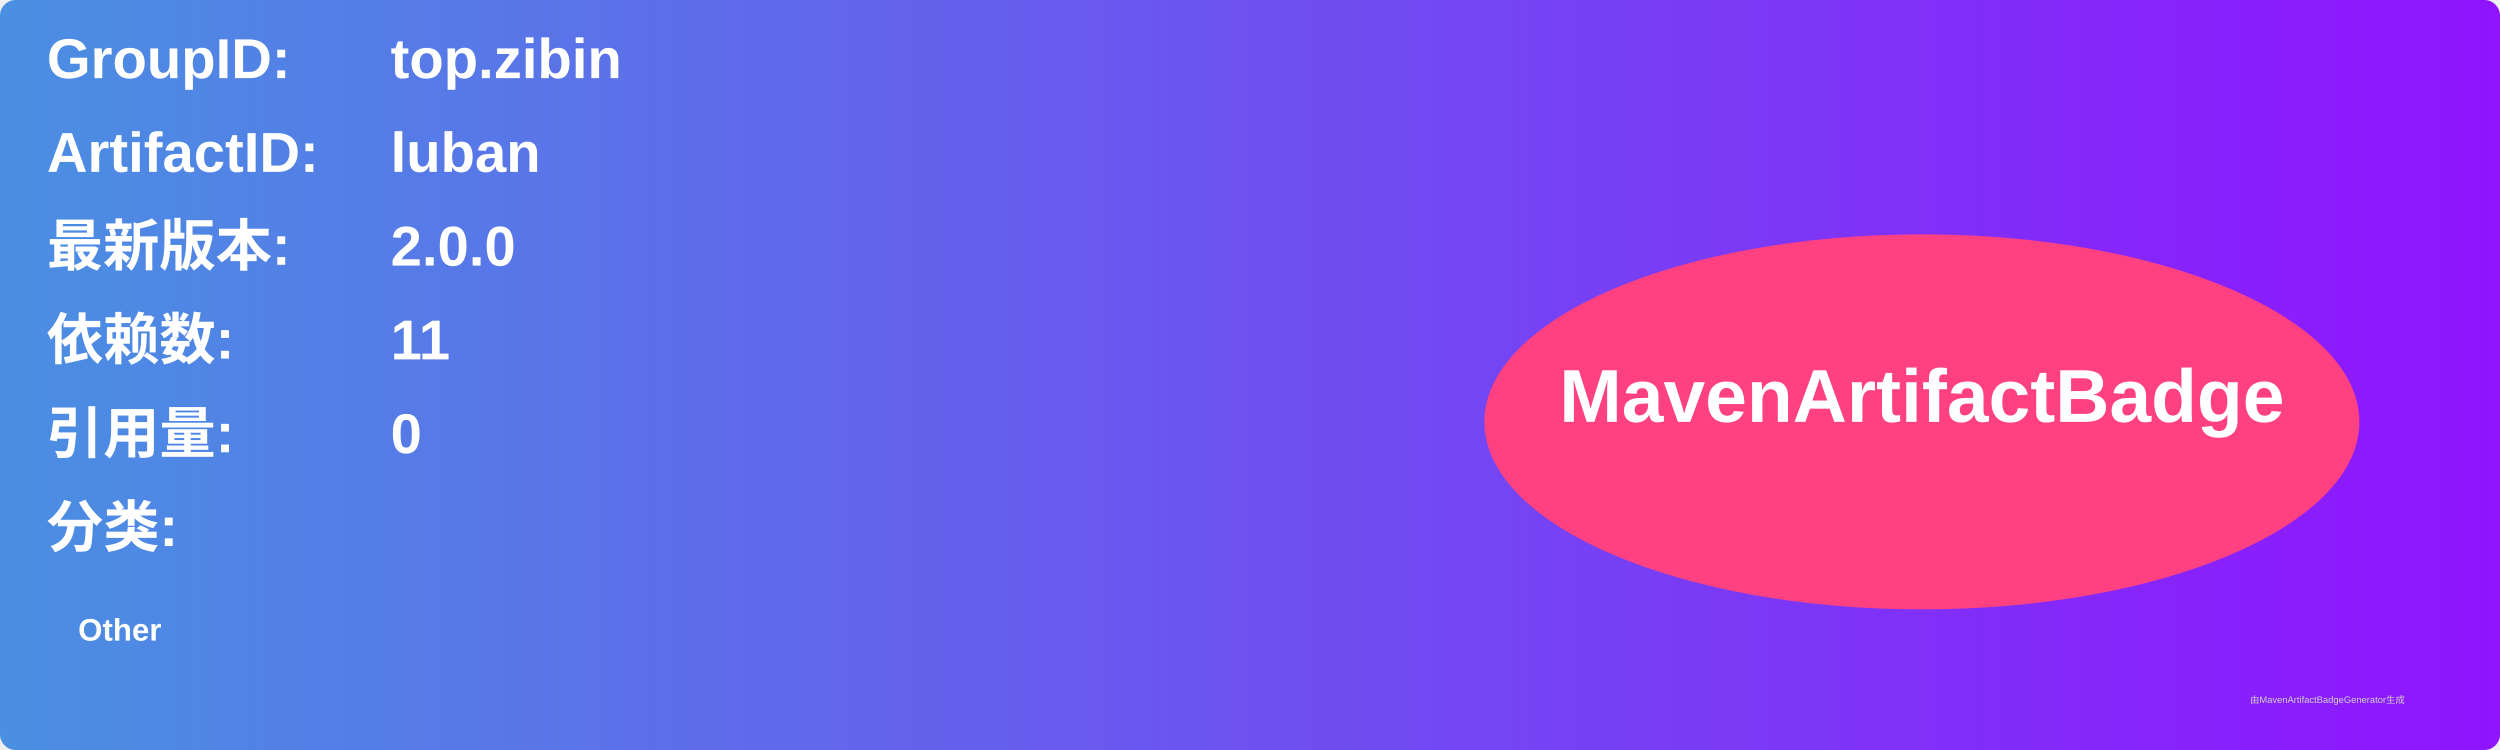
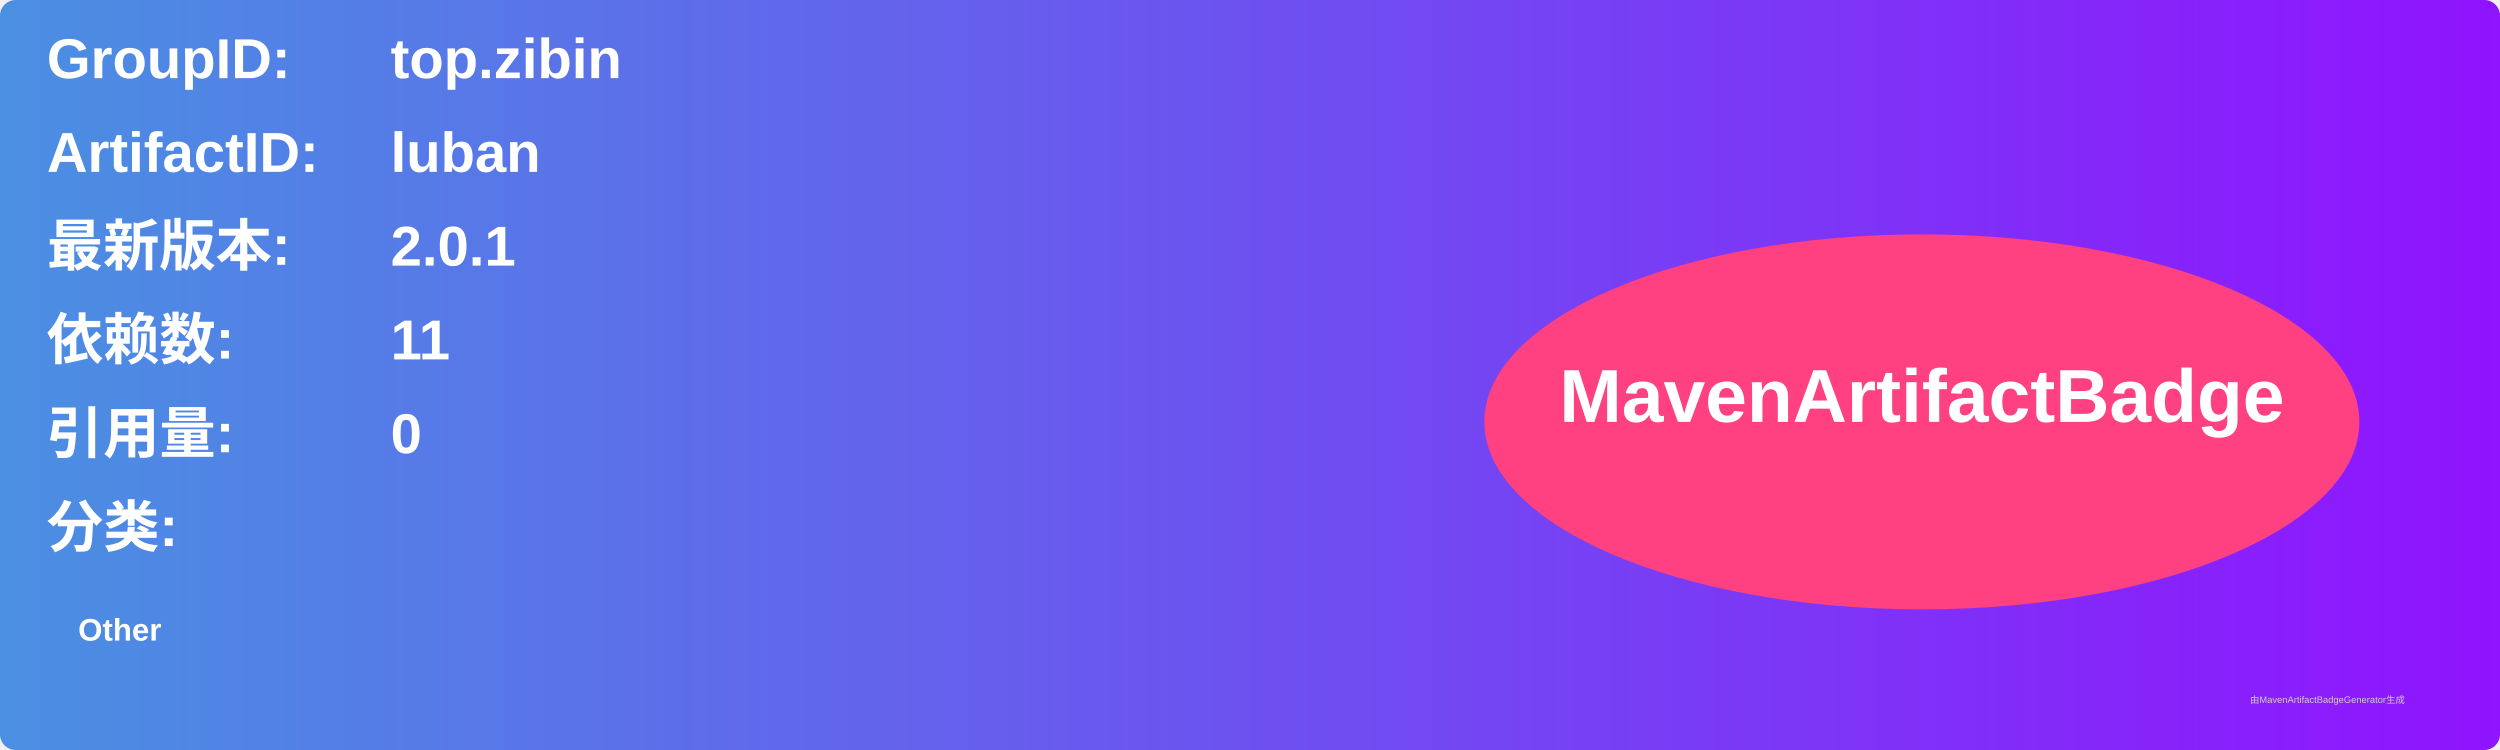
<svg xmlns="http://www.w3.org/2000/svg" width="800" height="240" viewBox="0 0 800 240">
  <linearGradient id="grad" x1="0%" y1="0%" x2="100%" y2="0%">
    <stop offset="0%" stop-color="#4a90e2" />
    <stop offset="100%" stop-color="#9013fe" />
  </linearGradient>
  <rect width="100%" height="100%" rx="5" ry="5" fill="url(#grad)" />
  <g transform="translate(15, 15)">
    <text x="0" y="10" font-family="Arial" font-size="18" fill="white" font-weight="bold" width="260">GroupID:</text>
    <text x="110" y="10" font-family="Arial" font-size="18" fill="white" font-weight="bold" width="460">top.zibin</text>
    <text x="0" y="40" font-family="Arial" font-size="18" fill="white" font-weight="bold" width="260">ArtifactID:</text>
    <text x="110" y="40" font-family="Arial" font-size="18" fill="white" font-weight="bold" width="460">luban</text>
    <text x="0" y="70" font-family="Arial" font-size="18" fill="white" font-weight="bold">最新版本:</text>
    <text x="110" y="70" font-family="Arial" font-size="18" fill="white" font-weight="bold">
-       <tspan font-weight="bold">2.0.0</tspan>
+       <tspan font-weight="bold">2.0.1</tspan>
    </text>
    <text x="0" y="100" font-family="Arial" font-size="18" fill="white" font-weight="bold">依赖数: </text>
    <text x="110" y="100" font-family="Arial" font-size="18" fill="white">
      <tspan font-weight="bold">11</tspan>
    </text>
    <text x="0" y="130" font-family="Arial" font-size="18" fill="white" font-weight="bold">引用量: </text>
    <text x="110" y="130" font-family="Arial" font-size="18" fill="white">
      <tspan font-weight="bold">0</tspan>
    </text>
    <text x="0" y="160" font-family="Arial" font-size="18" fill="white" font-weight="bold">分类:</text>
    <text x="10" y="190" font-family="Arial" font-size="10" fill="white">
      <tspan font-weight="bold">Other</tspan>
    </text>
    <ellipse cx="600" cy="120" rx="140" ry="60" fill="#ff4081" />
    <text x="600" y="120" text-anchor="middle" font-family="Arial" font-size="24" fill="white" font-weight="bold">MavenArtifactBadge</text>
  </g>
  <text x="720" y="225" font-family="Arial" font-size="3" fill="#d0d0d0">由MavenArtifactBadgeGenerator生成</text>
</svg>
